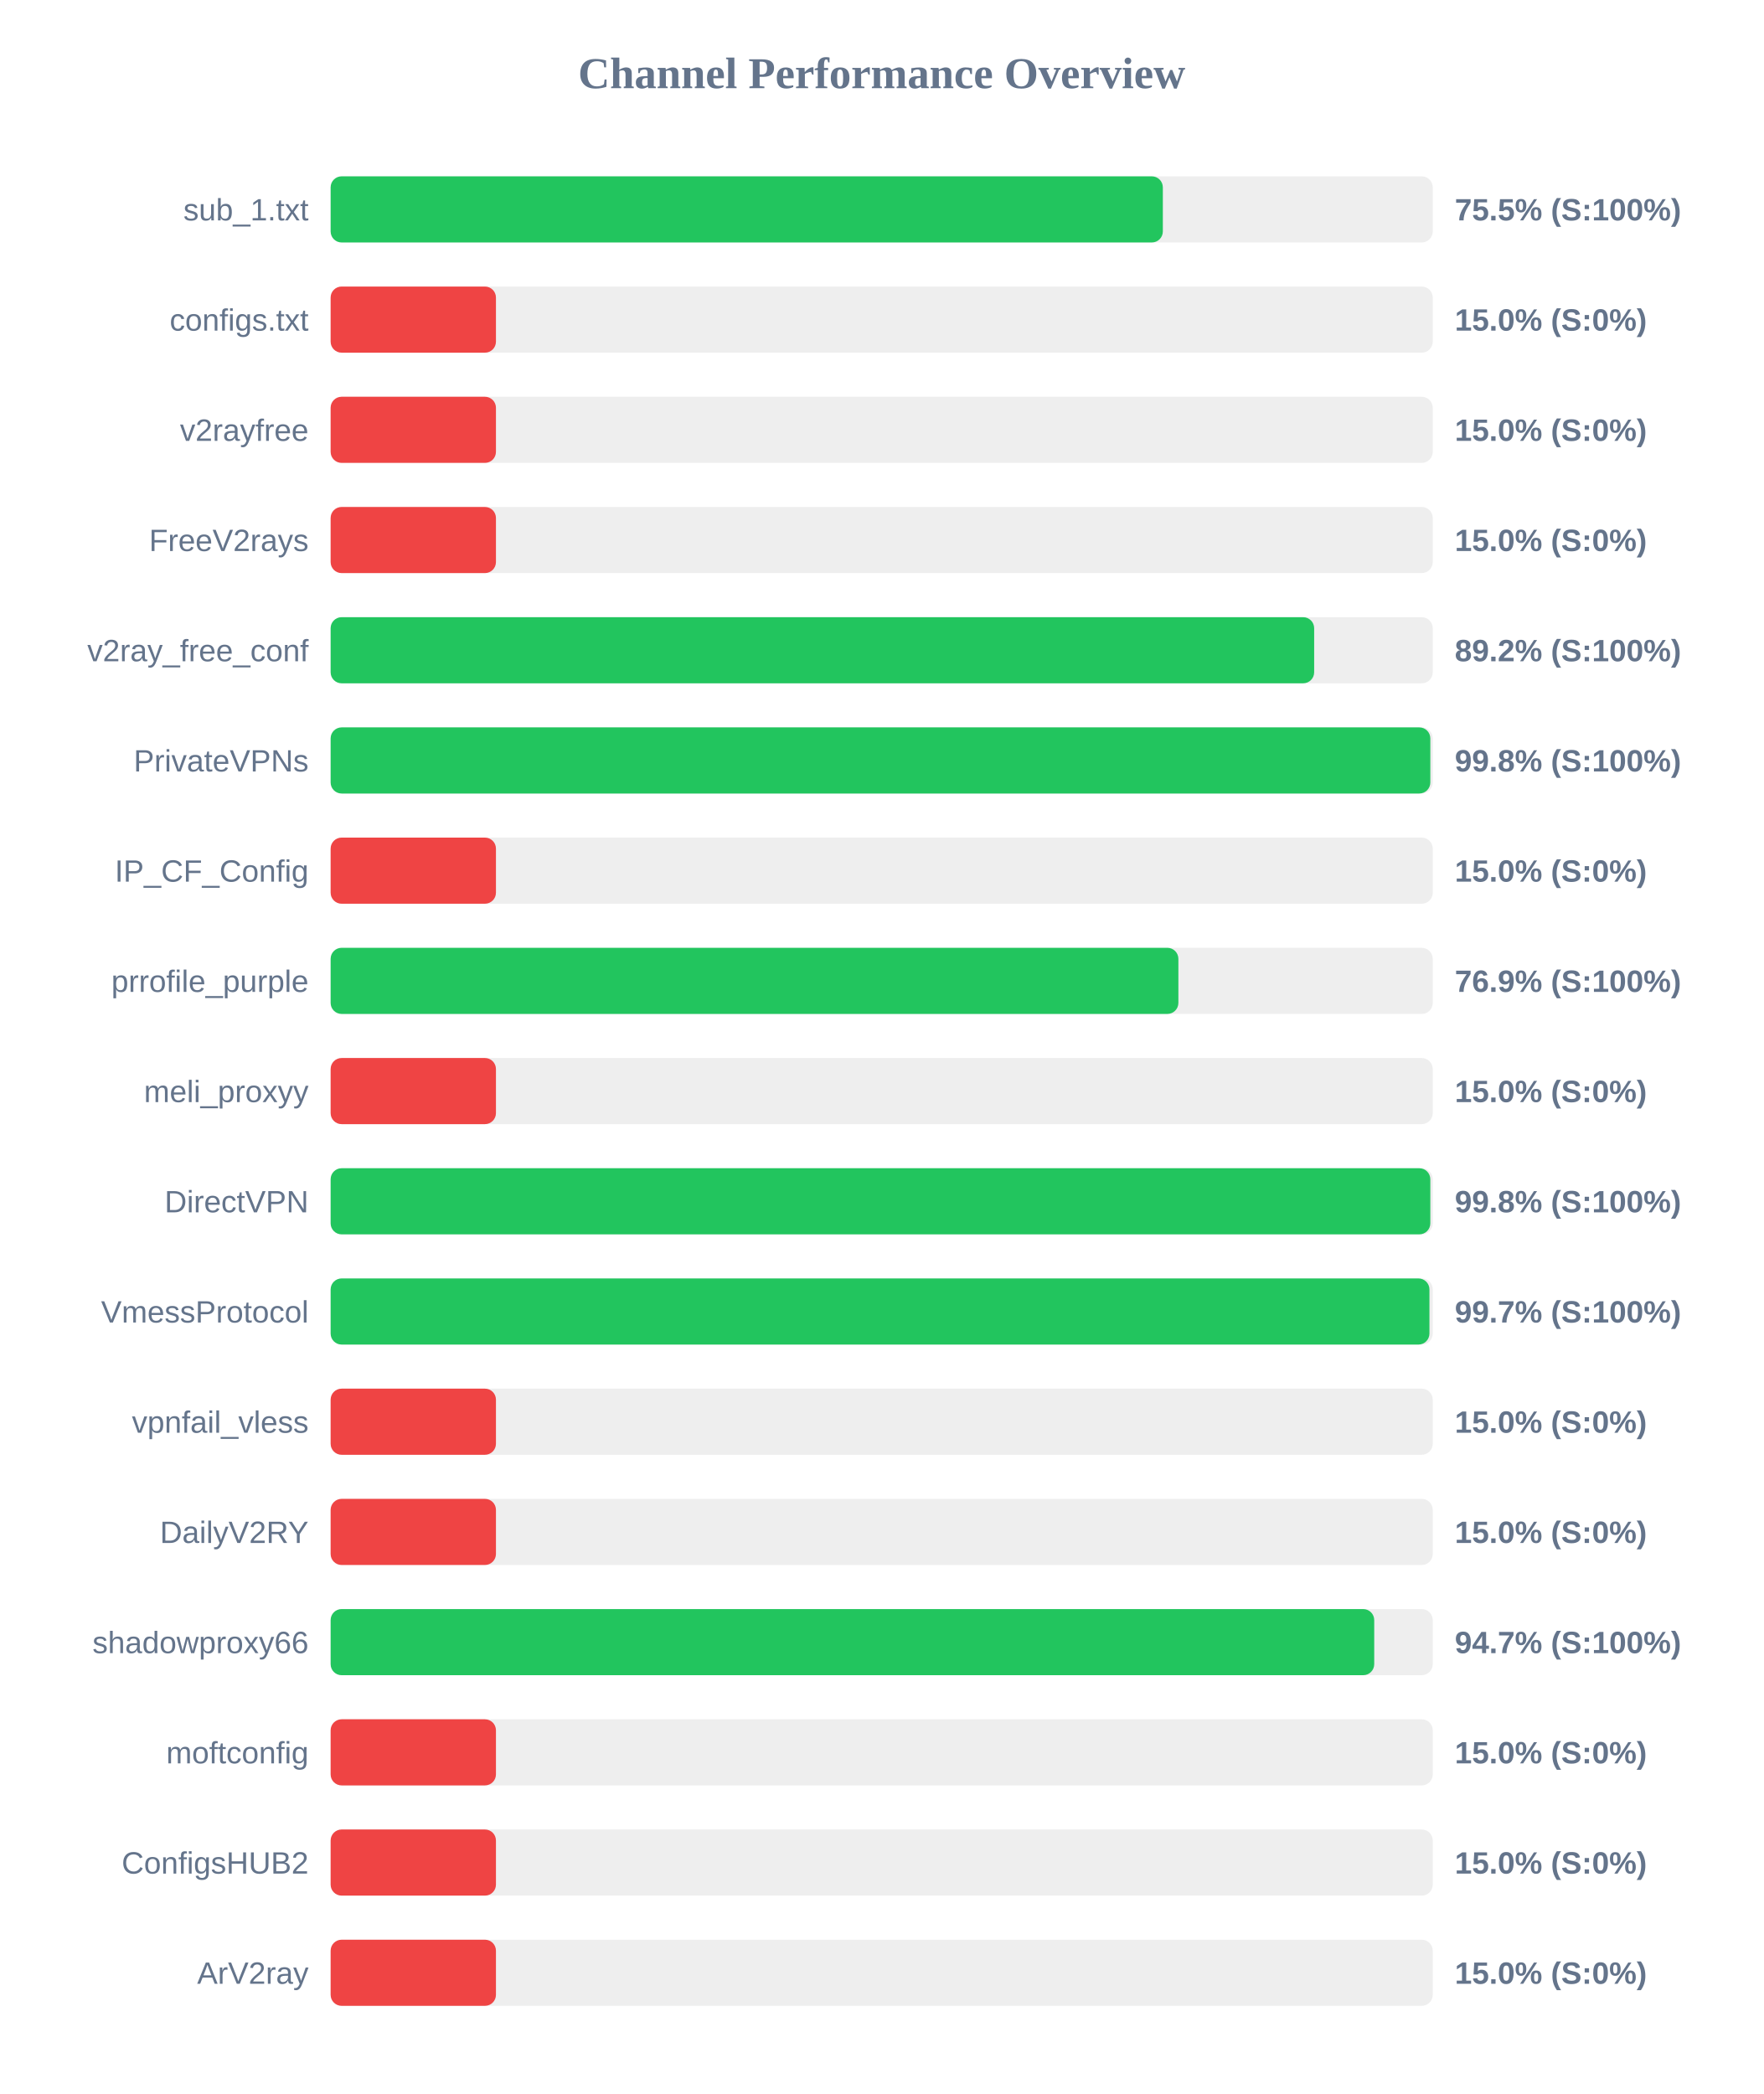
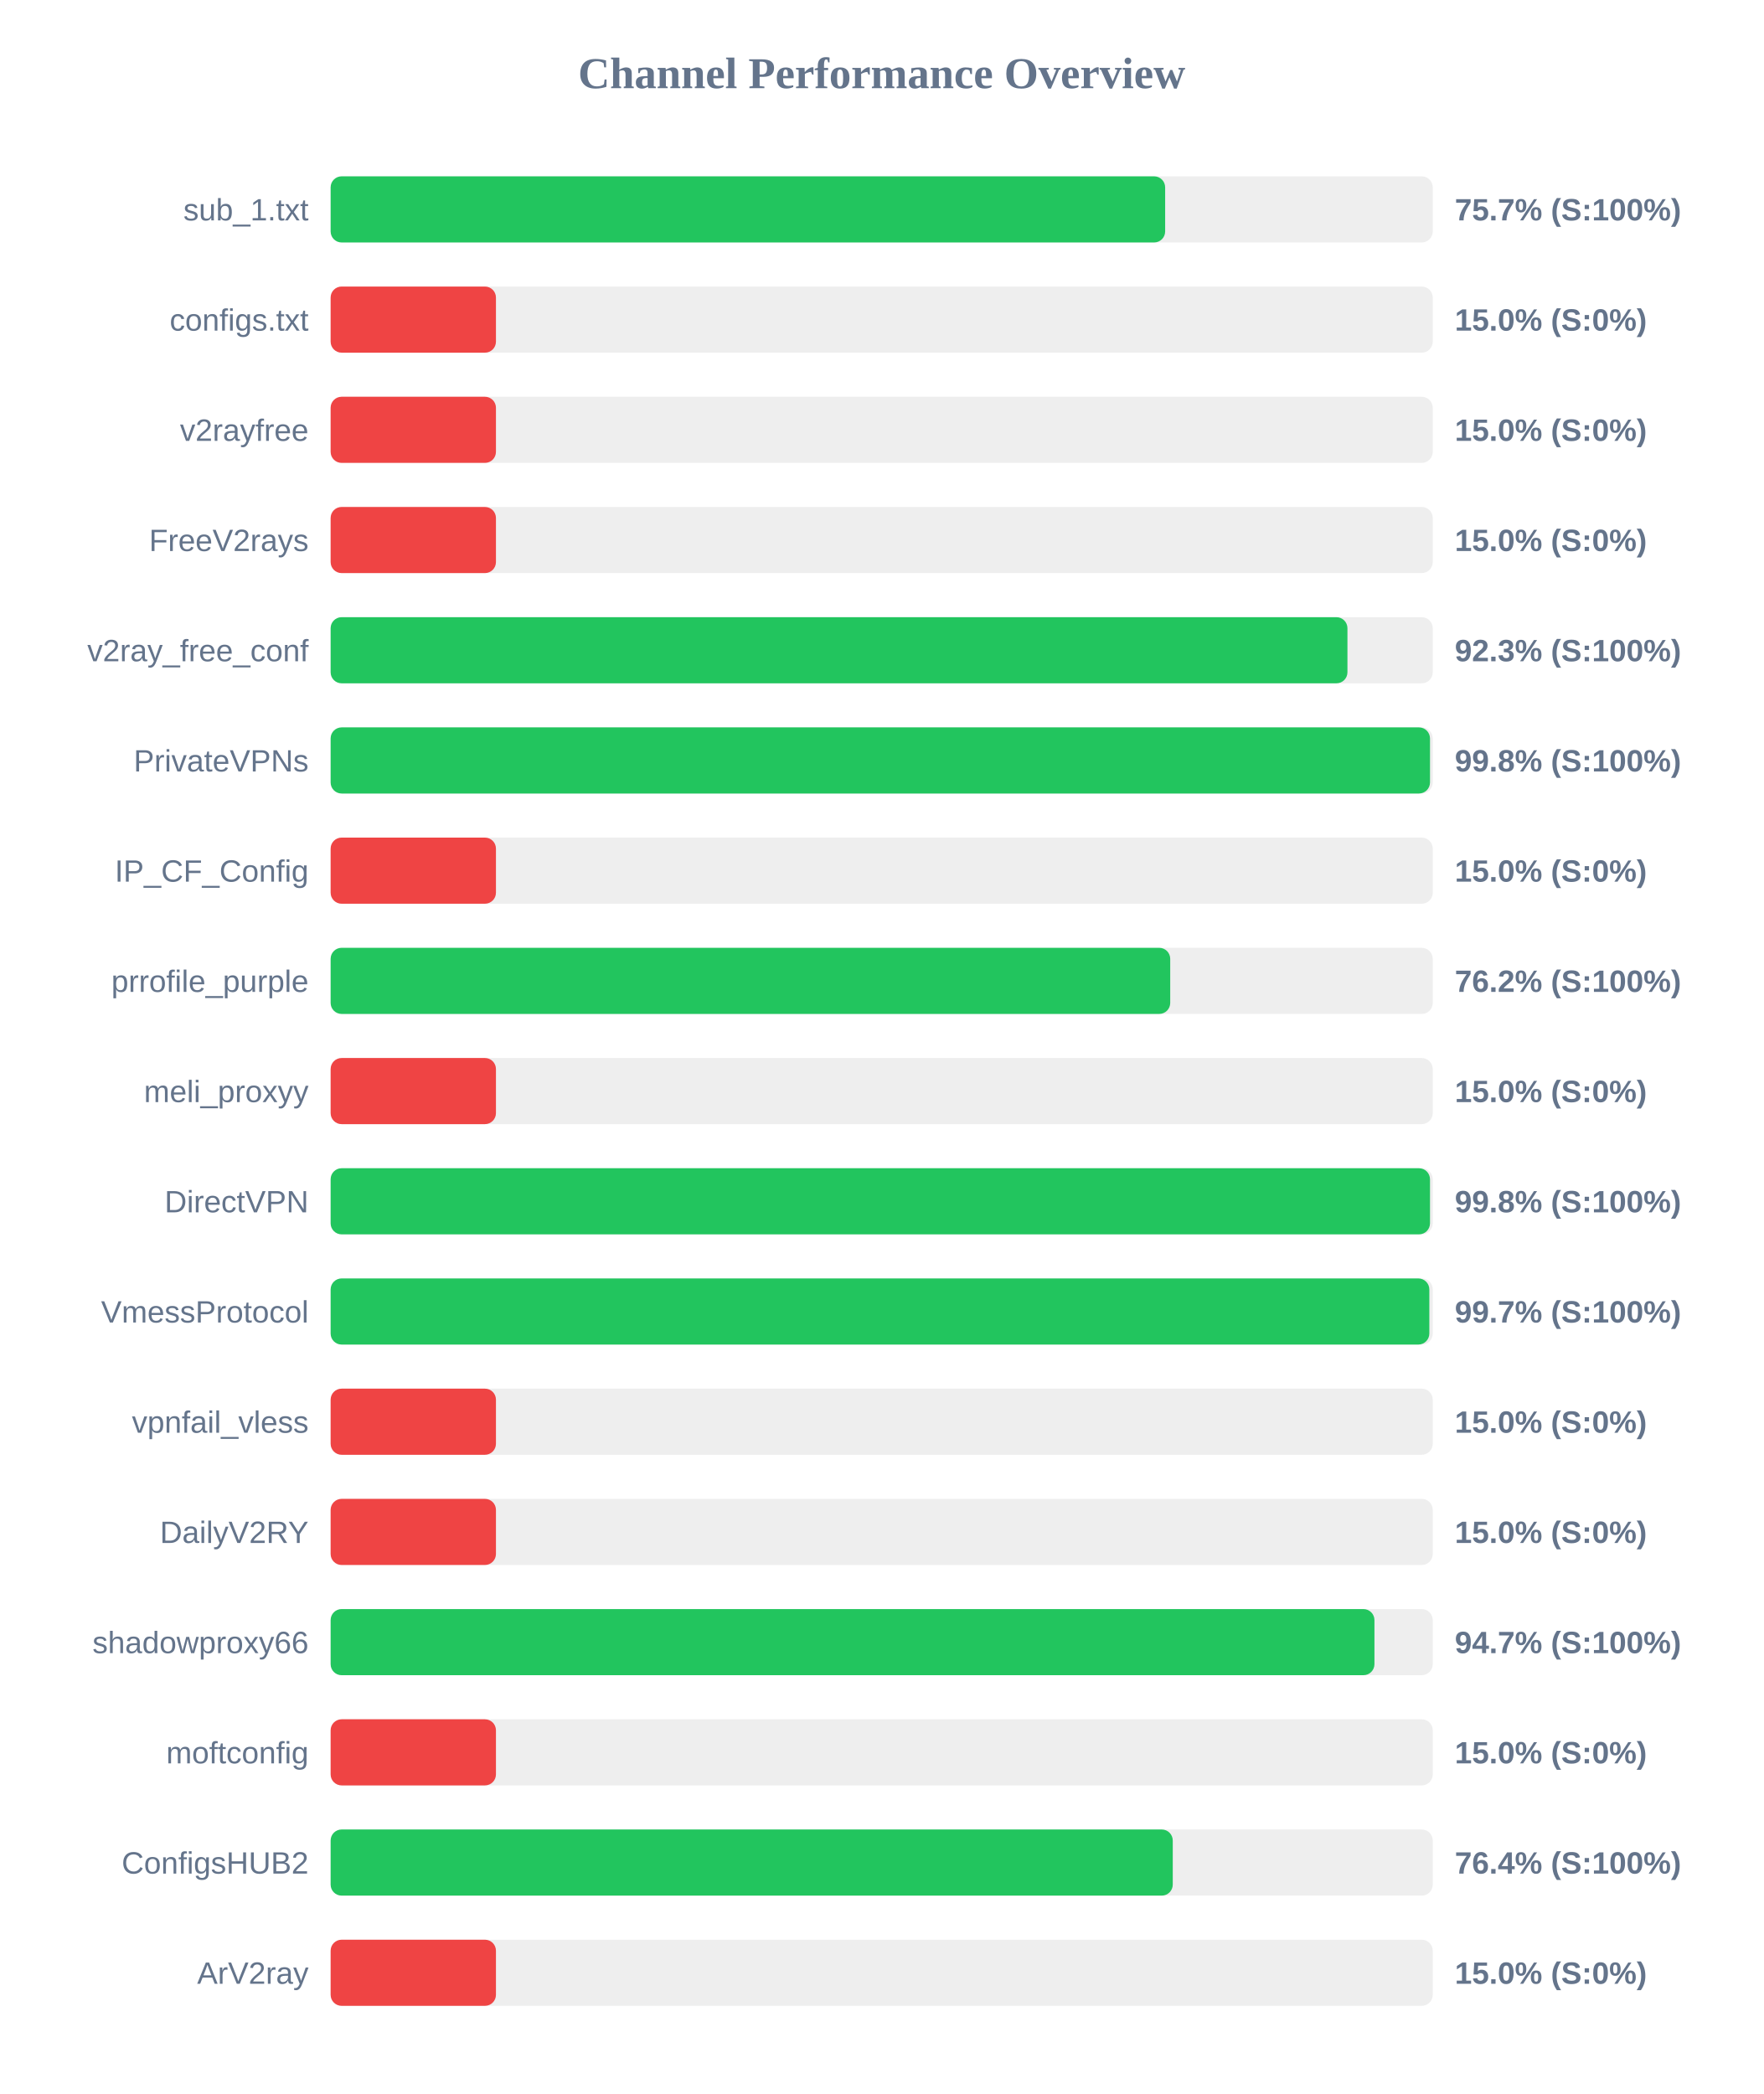
<svg xmlns="http://www.w3.org/2000/svg" width="800" height="950" version="1.1">
  <style>
        .row { font: 14px Arial; fill: #64748b; }
        .score { font: bold 14px Arial; fill: #64748b; }
    </style>
  <text x="400" y="40" text-anchor="middle" font-size="20px" font-weight="bold" fill="#64748b">Channel Performance Overview</text>
  <rect x="150" y="80" width="500" height="30" fill="#eee" rx="5" />
-   <rect x="150" y="80" width="377.55" height="30" fill="#22c55e" rx="5" />
+   <rect x="150" y="80" width="378.6" height="30" fill="#22c55e" rx="5" />
  <text x="140" y="100" text-anchor="end" class="row">sub_1.txt</text>
-   <text x="660" y="100" text-anchor="start" class="score">75.5% (S:100%)</text>
+   <text x="660" y="100" text-anchor="start" class="score">75.7% (S:100%)</text>
  <rect x="150" y="130" width="500" height="30" fill="#eee" rx="5" />
  <rect x="150" y="130" width="75.0" height="30" fill="#ef4444" rx="5" />
  <text x="140" y="150" text-anchor="end" class="row">configs.txt</text>
  <text x="660" y="150" text-anchor="start" class="score">15.0% (S:0%)</text>
  <rect x="150" y="180" width="500" height="30" fill="#eee" rx="5" />
  <rect x="150" y="180" width="75.0" height="30" fill="#ef4444" rx="5" />
  <text x="140" y="200" text-anchor="end" class="row">v2rayfree</text>
  <text x="660" y="200" text-anchor="start" class="score">15.0% (S:0%)</text>
  <rect x="150" y="230" width="500" height="30" fill="#eee" rx="5" />
  <rect x="150" y="230" width="75.0" height="30" fill="#ef4444" rx="5" />
  <text x="140" y="250" text-anchor="end" class="row">FreeV2rays</text>
  <text x="660" y="250" text-anchor="start" class="score">15.0% (S:0%)</text>
  <rect x="150" y="280" width="500" height="30" fill="#eee" rx="5" />
-   <rect x="150" y="280" width="446.2" height="30" fill="#22c55e" rx="5" />
+   <rect x="150" y="280" width="461.3" height="30" fill="#22c55e" rx="5" />
  <text x="140" y="300" text-anchor="end" class="row">v2ray_free_conf</text>
-   <text x="660" y="300" text-anchor="start" class="score">89.2% (S:100%)</text>
+   <text x="660" y="300" text-anchor="start" class="score">92.3% (S:100%)</text>
  <rect x="150" y="330" width="500" height="30" fill="#eee" rx="5" />
-   <rect x="150" y="330" width="498.9" height="30" fill="#22c55e" rx="5" />
+   <rect x="150" y="330" width="498.75" height="30" fill="#22c55e" rx="5" />
  <text x="140" y="350" text-anchor="end" class="row">PrivateVPNs</text>
  <text x="660" y="350" text-anchor="start" class="score">99.8% (S:100%)</text>
  <rect x="150" y="380" width="500" height="30" fill="#eee" rx="5" />
  <rect x="150" y="380" width="75.0" height="30" fill="#ef4444" rx="5" />
  <text x="140" y="400" text-anchor="end" class="row">IP_CF_Config</text>
  <text x="660" y="400" text-anchor="start" class="score">15.0% (S:0%)</text>
  <rect x="150" y="430" width="500" height="30" fill="#eee" rx="5" />
-   <rect x="150" y="430" width="384.6" height="30" fill="#22c55e" rx="5" />
+   <rect x="150" y="430" width="380.9" height="30" fill="#22c55e" rx="5" />
  <text x="140" y="450" text-anchor="end" class="row">prrofile_purple</text>
-   <text x="660" y="450" text-anchor="start" class="score">76.9% (S:100%)</text>
+   <text x="660" y="450" text-anchor="start" class="score">76.2% (S:100%)</text>
  <rect x="150" y="480" width="500" height="30" fill="#eee" rx="5" />
  <rect x="150" y="480" width="75.0" height="30" fill="#ef4444" rx="5" />
  <text x="140" y="500" text-anchor="end" class="row">meli_proxyy</text>
  <text x="660" y="500" text-anchor="start" class="score">15.0% (S:0%)</text>
  <rect x="150" y="530" width="500" height="30" fill="#eee" rx="5" />
-   <rect x="150" y="530" width="498.9" height="30" fill="#22c55e" rx="5" />
+   <rect x="150" y="530" width="498.75" height="30" fill="#22c55e" rx="5" />
  <text x="140" y="550" text-anchor="end" class="row">DirectVPN</text>
  <text x="660" y="550" text-anchor="start" class="score">99.8% (S:100%)</text>
  <rect x="150" y="580" width="500" height="30" fill="#eee" rx="5" />
-   <rect x="150" y="580" width="498.5" height="30" fill="#22c55e" rx="5" />
+   <rect x="150" y="580" width="498.45" height="30" fill="#22c55e" rx="5" />
  <text x="140" y="600" text-anchor="end" class="row">VmessProtocol</text>
  <text x="660" y="600" text-anchor="start" class="score">99.7% (S:100%)</text>
  <rect x="150" y="630" width="500" height="30" fill="#eee" rx="5" />
  <rect x="150" y="630" width="75.0" height="30" fill="#ef4444" rx="5" />
  <text x="140" y="650" text-anchor="end" class="row">vpnfail_vless</text>
  <text x="660" y="650" text-anchor="start" class="score">15.0% (S:0%)</text>
  <rect x="150" y="680" width="500" height="30" fill="#eee" rx="5" />
  <rect x="150" y="680" width="75.0" height="30" fill="#ef4444" rx="5" />
  <text x="140" y="700" text-anchor="end" class="row">DailyV2RY</text>
  <text x="660" y="700" text-anchor="start" class="score">15.0% (S:0%)</text>
  <rect x="150" y="730" width="500" height="30" fill="#eee" rx="5" />
-   <rect x="150" y="730" width="473.45" height="30" fill="#22c55e" rx="5" />
+   <rect x="150" y="730" width="473.55" height="30" fill="#22c55e" rx="5" />
  <text x="140" y="750" text-anchor="end" class="row">shadowproxy66</text>
  <text x="660" y="750" text-anchor="start" class="score">94.7% (S:100%)</text>
  <rect x="150" y="780" width="500" height="30" fill="#eee" rx="5" />
  <rect x="150" y="780" width="75.0" height="30" fill="#ef4444" rx="5" />
  <text x="140" y="800" text-anchor="end" class="row">moftconfig</text>
  <text x="660" y="800" text-anchor="start" class="score">15.0% (S:0%)</text>
  <rect x="150" y="830" width="500" height="30" fill="#eee" rx="5" />
-   <rect x="150" y="830" width="75.0" height="30" fill="#ef4444" rx="5" />
+   <rect x="150" y="830" width="382.05" height="30" fill="#22c55e" rx="5" />
  <text x="140" y="850" text-anchor="end" class="row">ConfigsHUB2</text>
-   <text x="660" y="850" text-anchor="start" class="score">15.0% (S:0%)</text>
+   <text x="660" y="850" text-anchor="start" class="score">76.4% (S:100%)</text>
  <rect x="150" y="880" width="500" height="30" fill="#eee" rx="5" />
  <rect x="150" y="880" width="75.0" height="30" fill="#ef4444" rx="5" />
  <text x="140" y="900" text-anchor="end" class="row">ArV2ray</text>
  <text x="660" y="900" text-anchor="start" class="score">15.0% (S:0%)</text>
</svg>
